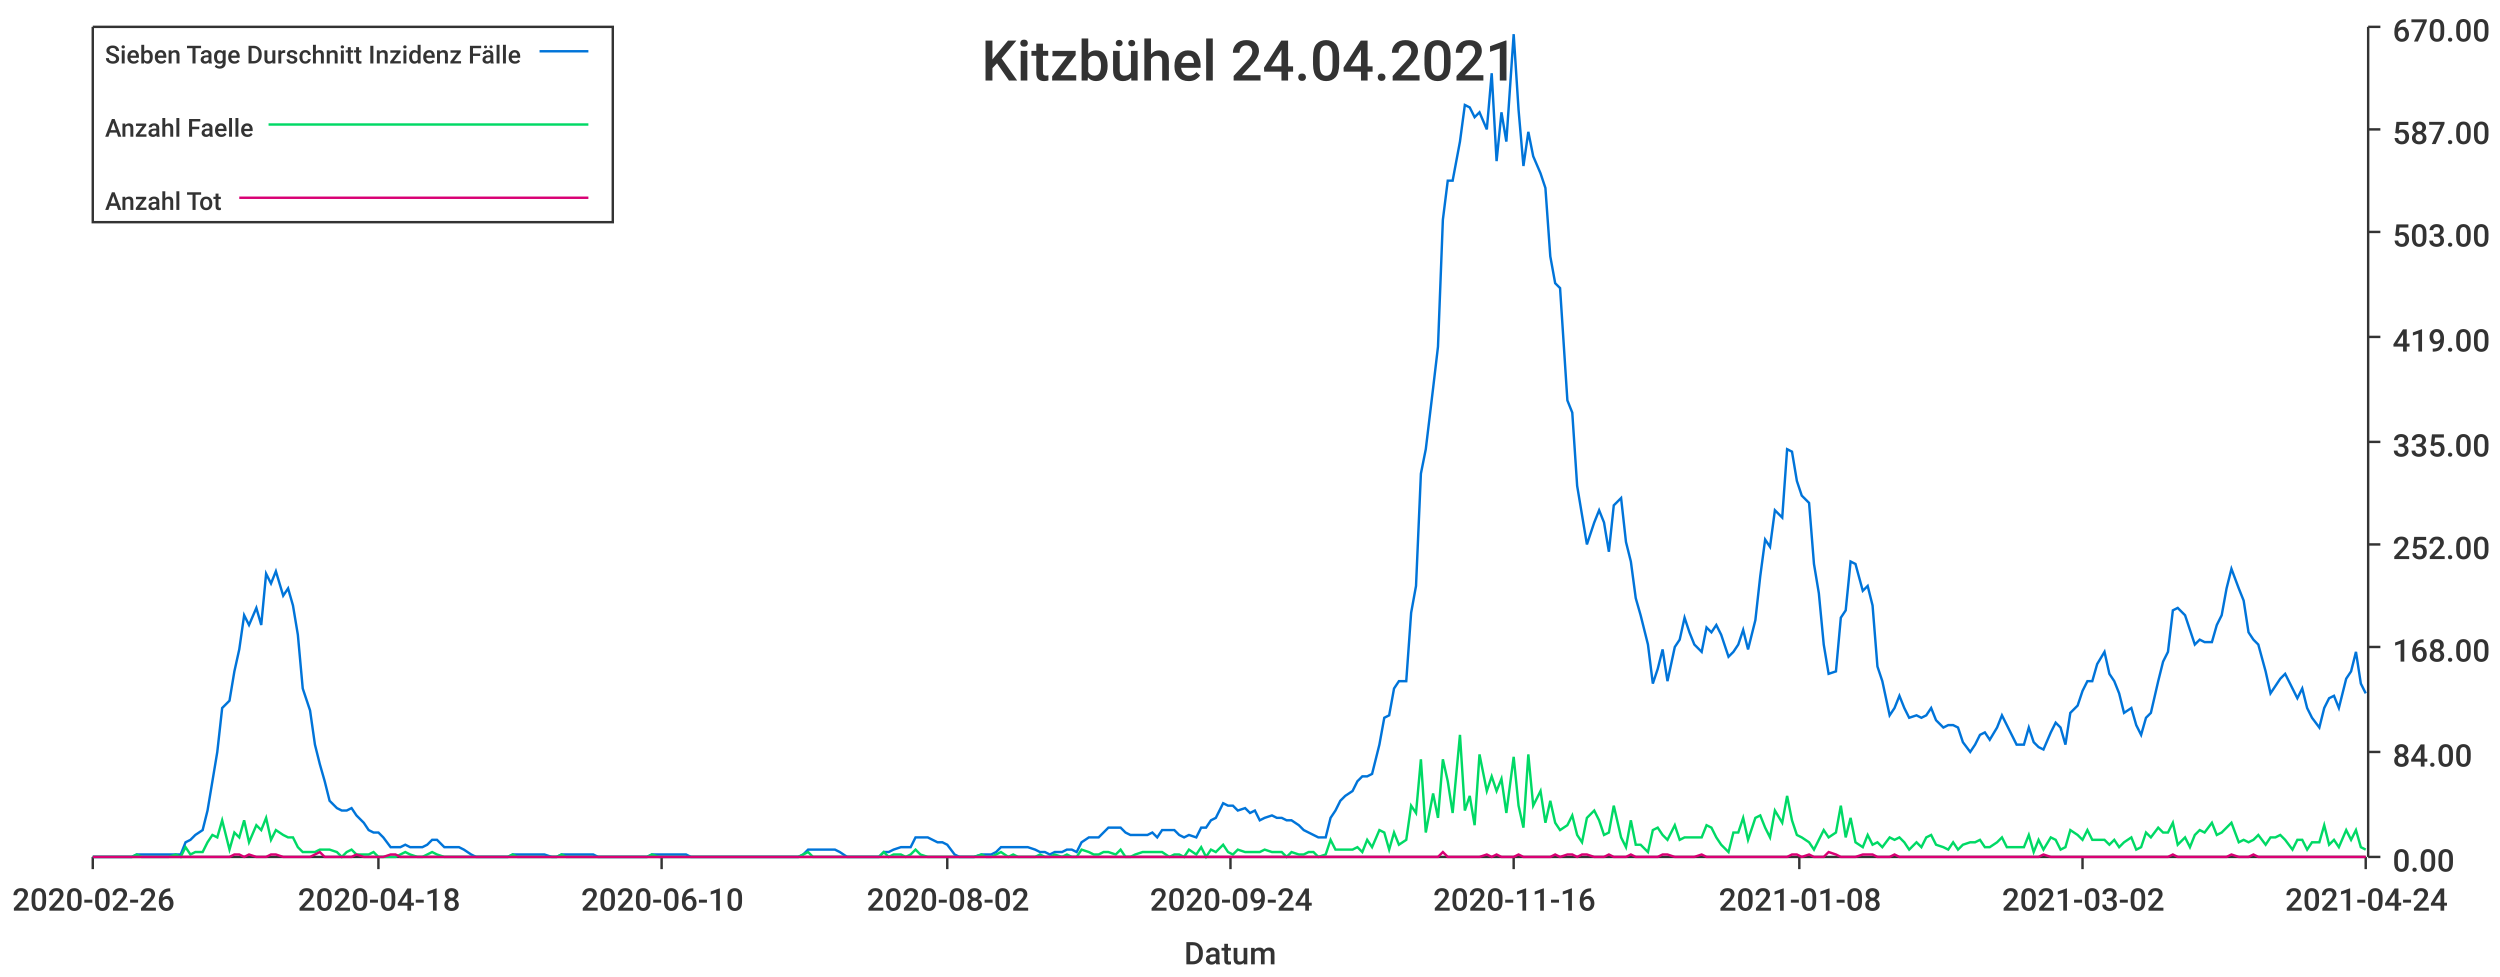
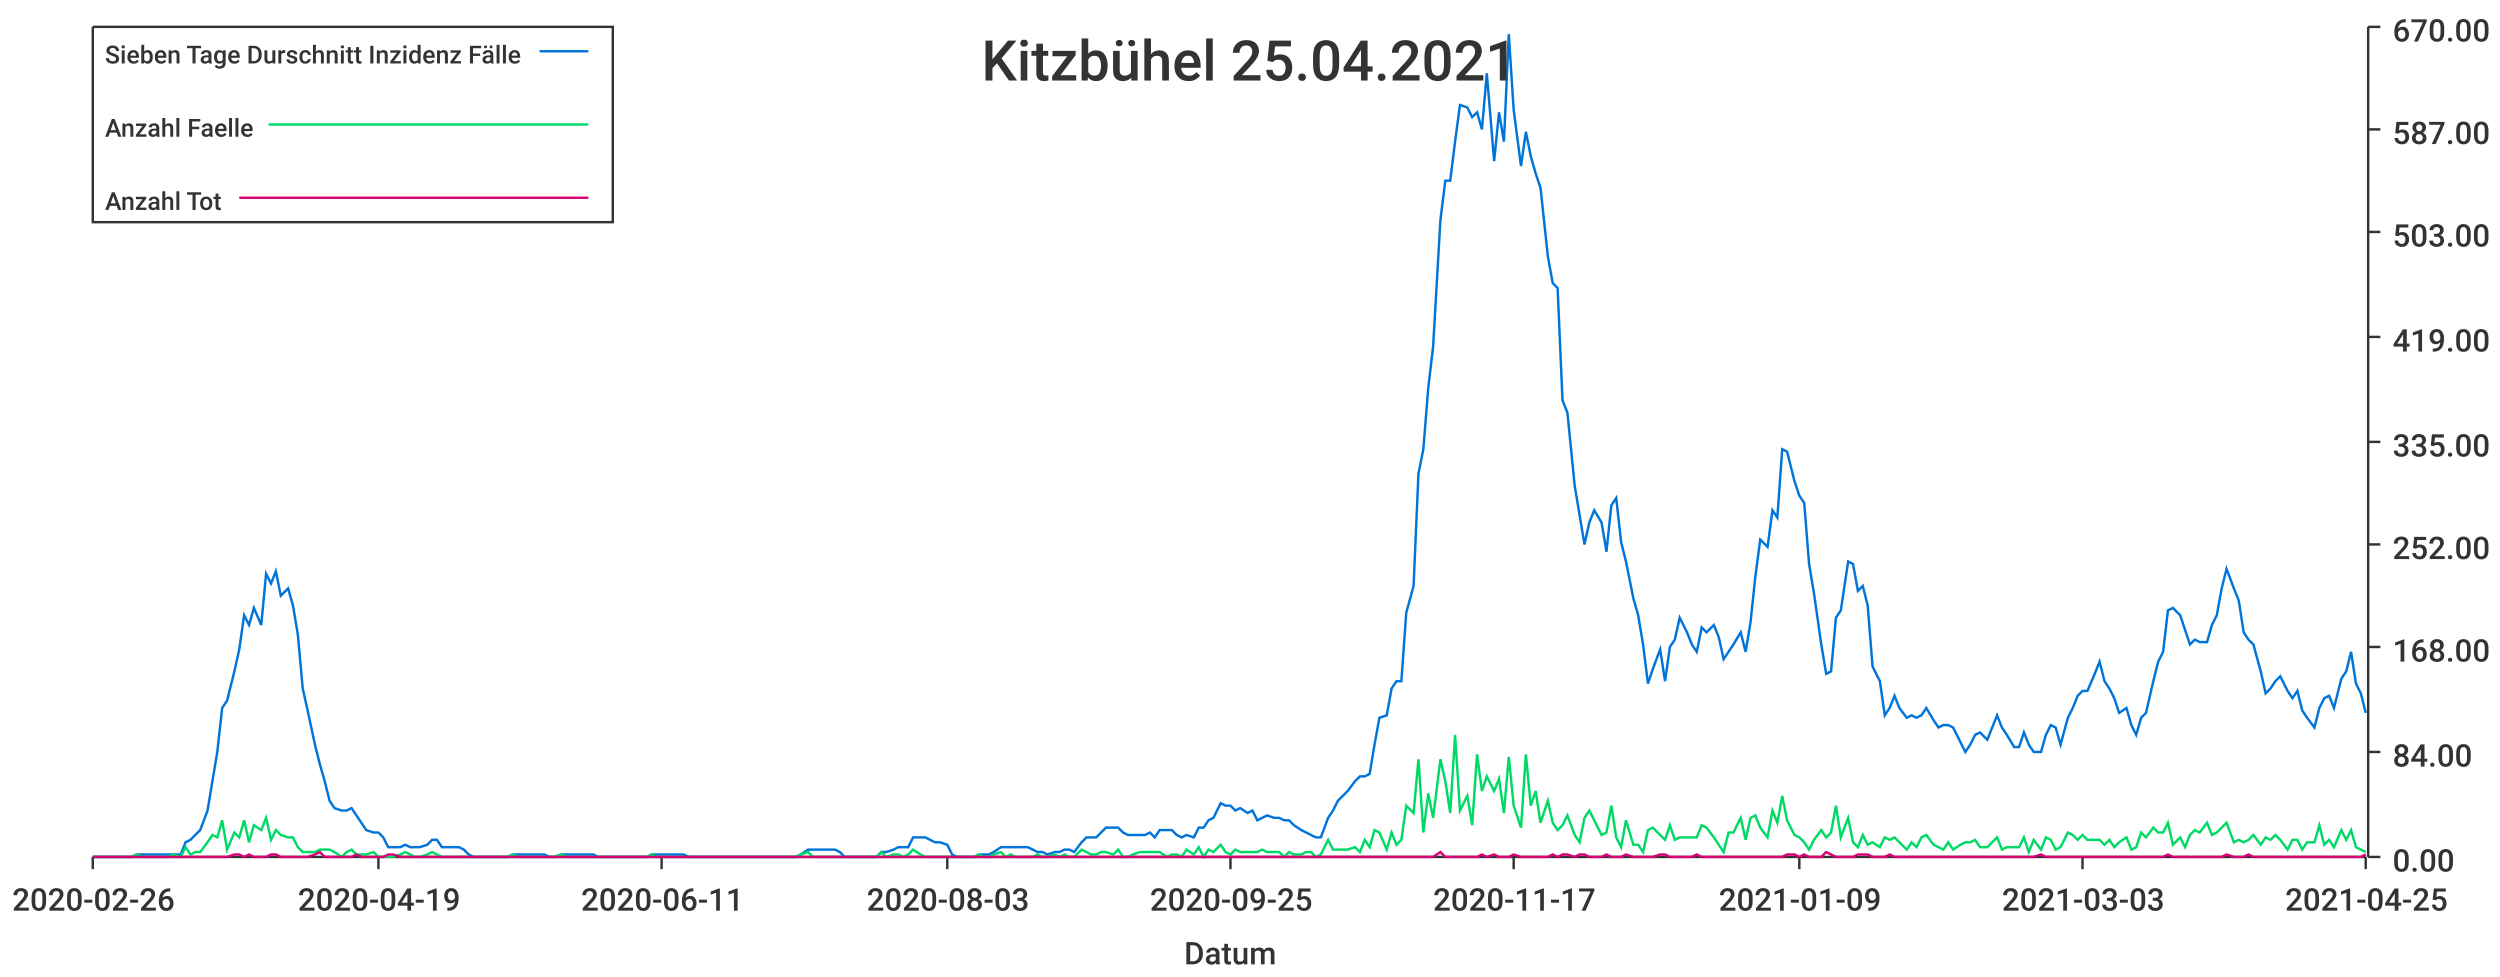
<svg xmlns="http://www.w3.org/2000/svg" width="1024" height="400">\n<path d="M 0 0 L 1024 0 L 1024 400 L 0 400 L 0 0" style="stroke-width:0;stroke:rgba(255,255,255,1.0);fill:rgba(255,255,255,1.0)" />
  <path d="M 38 11 L 969 11 L 969 351 L 38 351 L 38 11" style="stroke-width:0;stroke:rgba(255,255,255,1.0);fill:rgba(255,255,255,1.0)" />
  <path d="M 38 351 L 969 351" style="stroke-width:1;stroke:rgba(51,51,51,1.0);fill:none" />
  <path d="M 38 351 L 38 356" style="stroke-width:1;stroke:rgba(51,51,51,1.0);fill:none" />
  <text x="5" y="373" style="stroke-width:0;stroke:none;fill:rgba(51,51,51,1.0);font-size:12.8px;font-family:'Roboto Medium',sans-serif">2020-02-26</text>
  <path d="M 155 351 L 155 356" style="stroke-width:1;stroke:rgba(51,51,51,1.0);fill:none" />
-   <text x="122" y="373" style="stroke-width:0;stroke:none;fill:rgba(51,51,51,1.0);font-size:12.8px;font-family:'Roboto Medium',sans-serif">2020-04-18</text>
+   <text x="122" y="373" style="stroke-width:0;stroke:none;fill:rgba(51,51,51,1.0);font-size:12.8px;font-family:'Roboto Medium',sans-serif">2020-04-19</text>
  <path d="M 271 351 L 271 356" style="stroke-width:1;stroke:rgba(51,51,51,1.0);fill:none" />
-   <text x="238" y="373" style="stroke-width:0;stroke:none;fill:rgba(51,51,51,1.0);font-size:12.8px;font-family:'Roboto Medium',sans-serif">2020-06-10</text>
+   <text x="238" y="373" style="stroke-width:0;stroke:none;fill:rgba(51,51,51,1.0);font-size:12.8px;font-family:'Roboto Medium',sans-serif">2020-06-11</text>
  <path d="M 388 351 L 388 356" style="stroke-width:1;stroke:rgba(51,51,51,1.0);fill:none" />
-   <text x="355" y="373" style="stroke-width:0;stroke:none;fill:rgba(51,51,51,1.0);font-size:12.8px;font-family:'Roboto Medium',sans-serif">2020-08-02</text>
+   <text x="355" y="373" style="stroke-width:0;stroke:none;fill:rgba(51,51,51,1.0);font-size:12.8px;font-family:'Roboto Medium',sans-serif">2020-08-03</text>
  <path d="M 504 351 L 504 356" style="stroke-width:1;stroke:rgba(51,51,51,1.0);fill:none" />
-   <text x="471" y="373" style="stroke-width:0;stroke:none;fill:rgba(51,51,51,1.0);font-size:12.8px;font-family:'Roboto Medium',sans-serif">2020-09-24</text>
+   <text x="471" y="373" style="stroke-width:0;stroke:none;fill:rgba(51,51,51,1.0);font-size:12.8px;font-family:'Roboto Medium',sans-serif">2020-09-25</text>
  <path d="M 620 351 L 620 356" style="stroke-width:1;stroke:rgba(51,51,51,1.0);fill:none" />
-   <text x="587" y="373" style="stroke-width:0;stroke:none;fill:rgba(51,51,51,1.0);font-size:12.8px;font-family:'Roboto Medium',sans-serif">2020-11-16</text>
+   <text x="587" y="373" style="stroke-width:0;stroke:none;fill:rgba(51,51,51,1.0);font-size:12.8px;font-family:'Roboto Medium',sans-serif">2020-11-17</text>
  <path d="M 737 351 L 737 356" style="stroke-width:1;stroke:rgba(51,51,51,1.0);fill:none" />
-   <text x="704" y="373" style="stroke-width:0;stroke:none;fill:rgba(51,51,51,1.0);font-size:12.8px;font-family:'Roboto Medium',sans-serif">2021-01-08</text>
+   <text x="704" y="373" style="stroke-width:0;stroke:none;fill:rgba(51,51,51,1.0);font-size:12.8px;font-family:'Roboto Medium',sans-serif">2021-01-09</text>
  <path d="M 853 351 L 853 356" style="stroke-width:1;stroke:rgba(51,51,51,1.0);fill:none" />
-   <text x="820" y="373" style="stroke-width:0;stroke:none;fill:rgba(51,51,51,1.0);font-size:12.8px;font-family:'Roboto Medium',sans-serif">2021-03-02</text>
+   <text x="820" y="373" style="stroke-width:0;stroke:none;fill:rgba(51,51,51,1.0);font-size:12.8px;font-family:'Roboto Medium',sans-serif">2021-03-03</text>
  <path d="M 969 351 L 969 356" style="stroke-width:1;stroke:rgba(51,51,51,1.0);fill:none" />
-   <text x="936" y="373" style="stroke-width:0;stroke:none;fill:rgba(51,51,51,1.0);font-size:12.8px;font-family:'Roboto Medium',sans-serif">2021-04-24</text>
+   <text x="936" y="373" style="stroke-width:0;stroke:none;fill:rgba(51,51,51,1.0);font-size:12.8px;font-family:'Roboto Medium',sans-serif">2021-04-25</text>
  <text x="485" y="395" style="stroke-width:0;stroke:none;fill:rgba(51,51,51,1.0);font-size:12.8px;font-family:'Roboto Medium',sans-serif">Datum</text>
  <path d="M 970 351 L 970 11" style="stroke-width:1;stroke:rgba(51,51,51,1.0);fill:none" />
  <path d="M 970 351 L 975 351" style="stroke-width:1;stroke:rgba(51,51,51,1.0);fill:none" />
  <text x="980" y="357" style="stroke-width:0;stroke:none;fill:rgba(51,51,51,1.0);font-size:12.8px;font-family:'Roboto Medium',sans-serif">0.00</text>
  <path d="M 970 308 L 975 308" style="stroke-width:1;stroke:rgba(51,51,51,1.0);fill:none" />
  <text x="980" y="314" style="stroke-width:0;stroke:none;fill:rgba(51,51,51,1.0);font-size:12.8px;font-family:'Roboto Medium',sans-serif">84.00</text>
  <path d="M 970 265 L 975 265" style="stroke-width:1;stroke:rgba(51,51,51,1.0);fill:none" />
  <text x="980" y="271" style="stroke-width:0;stroke:none;fill:rgba(51,51,51,1.0);font-size:12.8px;font-family:'Roboto Medium',sans-serif">168.00</text>
  <path d="M 970 223 L 975 223" style="stroke-width:1;stroke:rgba(51,51,51,1.0);fill:none" />
  <text x="980" y="229" style="stroke-width:0;stroke:none;fill:rgba(51,51,51,1.0);font-size:12.8px;font-family:'Roboto Medium',sans-serif">252.00</text>
  <path d="M 970 181 L 975 181" style="stroke-width:1;stroke:rgba(51,51,51,1.0);fill:none" />
  <text x="980" y="187" style="stroke-width:0;stroke:none;fill:rgba(51,51,51,1.0);font-size:12.8px;font-family:'Roboto Medium',sans-serif">335.00</text>
  <path d="M 970 138 L 975 138" style="stroke-width:1;stroke:rgba(51,51,51,1.0);fill:none" />
  <text x="980" y="144" style="stroke-width:0;stroke:none;fill:rgba(51,51,51,1.0);font-size:12.8px;font-family:'Roboto Medium',sans-serif">419.00</text>
  <path d="M 970 95 L 975 95" style="stroke-width:1;stroke:rgba(51,51,51,1.0);fill:none" />
  <text x="980" y="101" style="stroke-width:0;stroke:none;fill:rgba(51,51,51,1.0);font-size:12.8px;font-family:'Roboto Medium',sans-serif">503.00</text>
  <path d="M 970 53 L 975 53" style="stroke-width:1;stroke:rgba(51,51,51,1.0);fill:none" />
  <text x="980" y="59" style="stroke-width:0;stroke:none;fill:rgba(51,51,51,1.0);font-size:12.8px;font-family:'Roboto Medium',sans-serif">587.00</text>
  <path d="M 970 11 L 975 11" style="stroke-width:1;stroke:rgba(51,51,51,1.0);fill:none" />
  <text x="980" y="17" style="stroke-width:0;stroke:none;fill:rgba(51,51,51,1.0);font-size:12.8px;font-family:'Roboto Medium',sans-serif">670.00</text>
-   <path d="M 38 351 L 41 351 L 43 351 L 45 351 L 47 351 L 50 351 L 52 351 L 54 351 L 56 350 L 58 350 L 61 350 L 63 350 L 65 350 L 67 350 L 69 350 L 72 350 L 74 350 L 76 345 L 78 344 L 80 342 L 83 340 L 85 332 L 87 320 L 89 308 L 91 290 L 94 287 L 96 275 L 98 266 L 100 252 L 102 256 L 105 249 L 107 256 L 109 235 L 111 239 L 113 234 L 116 244 L 118 241 L 120 248 L 122 260 L 124 282 L 127 291 L 129 305 L 131 313 L 133 320 L 135 328 L 138 331 L 140 332 L 142 332 L 144 331 L 146 334 L 149 337 L 151 340 L 153 341 L 155 341 L 157 343 L 160 347 L 162 347 L 164 347 L 166 346 L 168 347 L 171 347 L 173 347 L 175 346 L 177 344 L 179 344 L 182 347 L 184 347 L 186 347 L 188 347 L 190 348 L 193 350 L 195 351 L 197 351 L 199 351 L 201 351 L 204 351 L 206 351 L 208 351 L 210 350 L 212 350 L 215 350 L 217 350 L 219 350 L 221 350 L 223 350 L 226 351 L 228 351 L 230 350 L 232 350 L 234 350 L 237 350 L 239 350 L 241 350 L 243 350 L 245 351 L 248 351 L 250 351 L 252 351 L 254 351 L 256 351 L 259 351 L 261 351 L 263 351 L 265 351 L 267 350 L 270 350 L 272 350 L 274 350 L 276 350 L 278 350 L 281 350 L 283 351 L 285 351 L 287 351 L 289 351 L 292 351 L 294 351 L 296 351 L 298 351 L 300 351 L 303 351 L 305 351 L 307 351 L 309 351 L 311 351 L 314 351 L 316 351 L 318 351 L 320 351 L 322 351 L 325 351 L 327 351 L 329 350 L 331 348 L 333 348 L 336 348 L 338 348 L 340 348 L 342 348 L 344 349 L 347 351 L 349 351 L 351 351 L 353 351 L 355 351 L 358 351 L 360 351 L 362 349 L 364 349 L 366 348 L 369 347 L 371 347 L 373 347 L 375 343 L 377 343 L 380 343 L 382 344 L 384 345 L 386 345 L 388 346 L 391 350 L 393 351 L 395 351 L 397 351 L 399 351 L 402 350 L 404 350 L 406 350 L 408 349 L 410 347 L 413 347 L 415 347 L 417 347 L 419 347 L 421 347 L 424 348 L 426 349 L 428 349 L 430 350 L 432 349 L 435 349 L 437 348 L 439 348 L 441 349 L 443 345 L 446 343 L 448 343 L 450 343 L 452 341 L 454 339 L 457 339 L 459 339 L 461 341 L 463 342 L 465 342 L 468 342 L 470 342 L 472 341 L 474 343 L 476 340 L 479 340 L 481 340 L 483 342 L 485 343 L 487 342 L 490 343 L 492 339 L 494 339 L 496 336 L 498 335 L 501 329 L 503 330 L 505 330 L 507 332 L 510 331 L 512 333 L 514 332 L 516 336 L 518 335 L 521 334 L 523 335 L 525 335 L 527 336 L 529 336 L 532 338 L 534 340 L 536 341 L 538 342 L 540 343 L 543 343 L 545 335 L 547 332 L 549 328 L 551 326 L 554 324 L 556 320 L 558 318 L 560 318 L 562 317 L 565 305 L 567 294 L 569 293 L 571 282 L 573 279 L 576 279 L 578 251 L 580 240 L 582 194 L 584 184 L 587 159 L 589 142 L 591 90 L 593 74 L 595 74 L 598 58 L 600 43 L 602 44 L 604 48 L 606 46 L 609 53 L 611 30 L 613 66 L 615 46 L 617 58 L 620 14 L 622 45 L 624 68 L 626 54 L 628 64 L 631 71 L 633 77 L 635 105 L 637 116 L 639 118 L 642 164 L 644 169 L 646 199 L 648 211 L 650 223 L 653 214 L 655 209 L 657 214 L 659 226 L 661 207 L 664 204 L 666 222 L 668 230 L 670 245 L 672 252 L 675 264 L 677 280 L 679 274 L 681 266 L 683 279 L 686 265 L 688 262 L 690 253 L 692 259 L 694 264 L 697 267 L 699 257 L 701 259 L 703 256 L 705 260 L 708 269 L 710 267 L 712 264 L 714 258 L 716 266 L 719 254 L 721 236 L 723 221 L 725 224 L 727 209 L 730 212 L 732 184 L 734 185 L 736 197 L 738 203 L 741 206 L 743 231 L 745 243 L 747 264 L 749 276 L 752 275 L 754 253 L 756 250 L 758 230 L 760 231 L 763 242 L 765 240 L 767 248 L 769 273 L 771 279 L 774 293 L 776 290 L 778 285 L 780 290 L 782 294 L 785 293 L 787 294 L 789 293 L 791 290 L 793 295 L 796 298 L 798 297 L 800 297 L 802 298 L 804 304 L 807 308 L 809 305 L 811 301 L 813 300 L 815 303 L 818 298 L 820 293 L 822 297 L 824 301 L 826 305 L 829 305 L 831 298 L 833 304 L 835 306 L 837 307 L 840 300 L 842 296 L 844 298 L 846 305 L 848 292 L 851 289 L 853 283 L 855 279 L 857 279 L 859 272 L 862 267 L 864 276 L 866 279 L 868 284 L 870 292 L 873 290 L 875 297 L 877 301 L 879 294 L 881 292 L 884 279 L 886 271 L 888 267 L 890 250 L 892 249 L 895 252 L 897 258 L 899 264 L 901 262 L 903 263 L 906 263 L 908 256 L 910 252 L 912 241 L 914 233 L 917 241 L 919 246 L 921 259 L 923 262 L 925 264 L 928 275 L 930 284 L 932 281 L 934 278 L 936 276 L 939 282 L 941 286 L 943 282 L 945 290 L 947 294 L 950 298 L 952 290 L 954 286 L 956 285 L 958 290 L 961 278 L 963 275 L 965 267 L 967 280 L 969 284" style="stroke-width:1;stroke:rgba(0,116,217,1.0);fill:none" />
-   <path d="M 38 351 L 41 351 L 43 351 L 45 351 L 47 351 L 50 351 L 52 351 L 54 351 L 56 350 L 58 351 L 61 351 L 63 351 L 65 351 L 67 351 L 69 351 L 72 350 L 74 351 L 76 347 L 78 350 L 80 349 L 83 349 L 85 345 L 87 342 L 89 343 L 91 336 L 94 348 L 96 341 L 98 343 L 100 336 L 102 345 L 105 338 L 107 340 L 109 335 L 111 344 L 113 340 L 116 342 L 118 343 L 120 343 L 122 347 L 124 349 L 127 349 L 129 349 L 131 348 L 133 348 L 135 348 L 138 349 L 140 351 L 142 349 L 144 348 L 146 350 L 149 350 L 151 350 L 153 349 L 155 351 L 157 351 L 160 351 L 162 351 L 164 350 L 166 349 L 168 350 L 171 351 L 173 351 L 175 350 L 177 349 L 179 350 L 182 351 L 184 351 L 186 351 L 188 351 L 190 351 L 193 351 L 195 351 L 197 351 L 199 351 L 201 351 L 204 351 L 206 351 L 208 351 L 210 350 L 212 351 L 215 351 L 217 351 L 219 351 L 221 351 L 223 351 L 226 351 L 228 351 L 230 350 L 232 351 L 234 351 L 237 351 L 239 351 L 241 351 L 243 351 L 245 351 L 248 351 L 250 351 L 252 351 L 254 351 L 256 351 L 259 351 L 261 351 L 263 351 L 265 351 L 267 350 L 270 351 L 272 351 L 274 351 L 276 351 L 278 351 L 281 351 L 283 351 L 285 351 L 287 351 L 289 351 L 292 351 L 294 351 L 296 351 L 298 351 L 300 351 L 303 351 L 305 351 L 307 351 L 309 351 L 311 351 L 314 351 L 316 351 L 318 351 L 320 351 L 322 351 L 325 351 L 327 351 L 329 350 L 331 349 L 333 351 L 336 351 L 338 351 L 340 351 L 342 351 L 344 351 L 347 351 L 349 351 L 351 351 L 353 351 L 355 351 L 358 351 L 360 351 L 362 349 L 364 351 L 366 350 L 369 350 L 371 351 L 373 350 L 375 348 L 377 350 L 380 351 L 382 351 L 384 351 L 386 351 L 388 351 L 391 351 L 393 351 L 395 351 L 397 351 L 399 351 L 402 350 L 404 351 L 406 351 L 408 350 L 410 349 L 413 351 L 415 350 L 417 351 L 419 351 L 421 351 L 424 351 L 426 350 L 428 351 L 430 351 L 432 350 L 435 351 L 437 350 L 439 351 L 441 351 L 443 348 L 446 349 L 448 350 L 450 350 L 452 349 L 454 349 L 457 350 L 459 348 L 461 351 L 463 351 L 465 350 L 468 349 L 470 349 L 472 349 L 474 349 L 476 349 L 479 351 L 481 350 L 483 350 L 485 351 L 487 348 L 490 350 L 492 347 L 494 351 L 496 348 L 498 349 L 501 346 L 503 349 L 505 350 L 507 348 L 510 349 L 512 349 L 514 349 L 516 349 L 518 348 L 521 349 L 523 349 L 525 349 L 527 351 L 529 349 L 532 350 L 534 350 L 536 349 L 538 349 L 540 351 L 543 350 L 545 344 L 547 348 L 549 348 L 551 348 L 554 348 L 556 347 L 558 349 L 560 344 L 562 347 L 565 340 L 567 341 L 569 348 L 571 341 L 573 346 L 576 344 L 578 330 L 580 333 L 582 311 L 584 341 L 587 325 L 589 335 L 591 311 L 593 320 L 595 333 L 598 301 L 600 332 L 602 326 L 604 338 L 606 309 L 609 324 L 611 318 L 613 324 L 615 319 L 617 333 L 620 310 L 622 330 L 624 339 L 626 309 L 628 330 L 631 324 L 633 337 L 635 328 L 637 337 L 639 340 L 642 338 L 644 334 L 646 342 L 648 345 L 650 335 L 653 332 L 655 336 L 657 342 L 659 341 L 661 330 L 664 343 L 666 347 L 668 336 L 670 346 L 672 346 L 675 349 L 677 340 L 679 339 L 681 342 L 683 344 L 686 338 L 688 344 L 690 343 L 692 343 L 694 343 L 697 343 L 699 338 L 701 339 L 703 343 L 705 346 L 708 349 L 710 341 L 712 341 L 714 335 L 716 344 L 719 335 L 721 334 L 723 339 L 725 343 L 727 332 L 730 337 L 732 326 L 734 336 L 736 342 L 738 343 L 741 345 L 743 348 L 745 344 L 747 340 L 749 343 L 752 341 L 754 330 L 756 343 L 758 335 L 760 345 L 763 347 L 765 342 L 767 346 L 769 345 L 771 347 L 774 343 L 776 344 L 778 343 L 780 345 L 782 348 L 785 345 L 787 347 L 789 343 L 791 342 L 793 346 L 796 347 L 798 348 L 800 345 L 802 348 L 804 346 L 807 345 L 809 345 L 811 344 L 813 347 L 815 347 L 818 345 L 820 343 L 822 347 L 824 347 L 826 347 L 829 347 L 831 342 L 833 349 L 835 344 L 837 348 L 840 343 L 842 344 L 844 348 L 846 347 L 848 340 L 851 342 L 853 344 L 855 340 L 857 344 L 859 344 L 862 344 L 864 346 L 866 344 L 868 347 L 870 345 L 873 343 L 875 348 L 877 347 L 879 341 L 881 343 L 884 339 L 886 341 L 888 341 L 890 337 L 892 346 L 895 343 L 897 347 L 899 342 L 901 340 L 903 341 L 906 337 L 908 342 L 910 341 L 912 339 L 914 337 L 917 345 L 919 344 L 921 345 L 923 344 L 925 342 L 928 346 L 930 343 L 932 343 L 934 342 L 936 344 L 939 348 L 941 344 L 943 344 L 945 348 L 947 345 L 950 345 L 952 338 L 954 346 L 956 344 L 958 347 L 961 340 L 963 344 L 965 340 L 967 347 L 969 348" style="stroke-width:1;stroke:rgba(0,217,101,1.0);fill:none" />
-   <path d="M 38 351 L 41 351 L 43 351 L 45 351 L 47 351 L 50 351 L 52 351 L 54 351 L 56 351 L 58 351 L 61 351 L 63 351 L 65 351 L 67 351 L 69 351 L 72 351 L 74 351 L 76 351 L 78 351 L 80 351 L 83 351 L 85 351 L 87 351 L 89 351 L 91 351 L 94 351 L 96 350 L 98 350 L 100 351 L 102 350 L 105 351 L 107 351 L 109 351 L 111 350 L 113 350 L 116 351 L 118 351 L 120 351 L 122 351 L 124 351 L 127 351 L 129 350 L 131 349 L 133 351 L 135 351 L 138 351 L 140 351 L 142 351 L 144 351 L 146 350 L 149 351 L 151 351 L 153 351 L 155 351 L 157 351 L 160 350 L 162 350 L 164 351 L 166 351 L 168 351 L 171 351 L 173 351 L 175 351 L 177 351 L 179 351 L 182 351 L 184 351 L 186 351 L 188 351 L 190 351 L 193 351 L 195 351 L 197 351 L 199 351 L 201 351 L 204 351 L 206 351 L 208 351 L 210 351 L 212 351 L 215 351 L 217 351 L 219 351 L 221 351 L 223 351 L 226 351 L 228 351 L 230 351 L 232 351 L 234 351 L 237 351 L 239 351 L 241 351 L 243 351 L 245 351 L 248 351 L 250 351 L 252 351 L 254 351 L 256 351 L 259 351 L 261 351 L 263 351 L 265 351 L 267 351 L 270 351 L 272 351 L 274 351 L 276 351 L 278 351 L 281 351 L 283 351 L 285 351 L 287 351 L 289 351 L 292 351 L 294 351 L 296 351 L 298 351 L 300 351 L 303 351 L 305 351 L 307 351 L 309 351 L 311 351 L 314 351 L 316 351 L 318 351 L 320 351 L 322 351 L 325 351 L 327 351 L 329 351 L 331 351 L 333 351 L 336 351 L 338 351 L 340 351 L 342 351 L 344 351 L 347 351 L 349 351 L 351 351 L 353 351 L 355 351 L 358 351 L 360 351 L 362 351 L 364 351 L 366 351 L 369 351 L 371 351 L 373 351 L 375 351 L 377 351 L 380 351 L 382 351 L 384 351 L 386 351 L 388 351 L 391 351 L 393 351 L 395 351 L 397 351 L 399 351 L 402 351 L 404 351 L 406 351 L 408 351 L 410 351 L 413 351 L 415 351 L 417 351 L 419 351 L 421 351 L 424 351 L 426 351 L 428 351 L 430 351 L 432 351 L 435 351 L 437 351 L 439 351 L 441 351 L 443 351 L 446 351 L 448 351 L 450 351 L 452 351 L 454 351 L 457 351 L 459 351 L 461 351 L 463 351 L 465 351 L 468 351 L 470 351 L 472 351 L 474 351 L 476 351 L 479 351 L 481 351 L 483 351 L 485 351 L 487 351 L 490 351 L 492 351 L 494 351 L 496 351 L 498 351 L 501 351 L 503 351 L 505 351 L 507 351 L 510 351 L 512 351 L 514 351 L 516 351 L 518 351 L 521 351 L 523 351 L 525 351 L 527 351 L 529 351 L 532 351 L 534 351 L 536 351 L 538 351 L 540 351 L 543 351 L 545 351 L 547 351 L 549 351 L 551 351 L 554 351 L 556 351 L 558 351 L 560 351 L 562 351 L 565 351 L 567 351 L 569 351 L 571 351 L 573 351 L 576 351 L 578 351 L 580 351 L 582 351 L 584 351 L 587 351 L 589 351 L 591 349 L 593 351 L 595 351 L 598 351 L 600 351 L 602 351 L 604 351 L 606 351 L 609 350 L 611 351 L 613 350 L 615 351 L 617 351 L 620 351 L 622 350 L 624 351 L 626 351 L 628 351 L 631 351 L 633 351 L 635 351 L 637 350 L 639 351 L 642 350 L 644 350 L 646 351 L 648 350 L 650 350 L 653 351 L 655 351 L 657 351 L 659 350 L 661 351 L 664 351 L 666 351 L 668 350 L 670 351 L 672 351 L 675 351 L 677 351 L 679 351 L 681 350 L 683 350 L 686 351 L 688 351 L 690 351 L 692 351 L 694 351 L 697 350 L 699 351 L 701 351 L 703 351 L 705 351 L 708 351 L 710 351 L 712 351 L 714 351 L 716 351 L 719 351 L 721 351 L 723 351 L 725 351 L 727 351 L 730 351 L 732 351 L 734 350 L 736 350 L 738 351 L 741 350 L 743 351 L 745 351 L 747 351 L 749 349 L 752 350 L 754 351 L 756 351 L 758 351 L 760 351 L 763 350 L 765 350 L 767 350 L 769 351 L 771 351 L 774 351 L 776 350 L 778 351 L 780 351 L 782 351 L 785 351 L 787 351 L 789 351 L 791 351 L 793 351 L 796 351 L 798 351 L 800 351 L 802 351 L 804 351 L 807 351 L 809 351 L 811 351 L 813 351 L 815 351 L 818 351 L 820 351 L 822 351 L 824 351 L 826 351 L 829 351 L 831 351 L 833 351 L 835 351 L 837 350 L 840 351 L 842 351 L 844 351 L 846 351 L 848 351 L 851 351 L 853 351 L 855 351 L 857 351 L 859 351 L 862 351 L 864 351 L 866 351 L 868 351 L 870 351 L 873 351 L 875 351 L 877 351 L 879 351 L 881 351 L 884 351 L 886 351 L 888 351 L 890 350 L 892 351 L 895 351 L 897 351 L 899 351 L 901 351 L 903 351 L 906 351 L 908 351 L 910 351 L 912 351 L 914 350 L 917 351 L 919 351 L 921 351 L 923 350 L 925 351 L 928 351 L 930 351 L 932 351 L 934 351 L 936 351 L 939 351 L 941 351 L 943 351 L 945 351 L 947 351 L 950 351 L 952 351 L 954 351 L 956 351 L 958 351 L 961 351 L 963 351 L 965 351 L 967 351 L 969 351" style="stroke-width:1;stroke:rgba(217,0,116,1.0);fill:none" />
-   <text x="402" y="33" style="stroke-width:0;stroke:none;fill:rgba(51,51,51,1.0);font-size:23.0px;font-family:'Roboto Medium',sans-serif">Kitzbühel 24.04.2021</text>
+   <path d="M 38 351 L 41 351 L 43 351 L 45 351 L 47 351 L 49 351 L 52 351 L 54 351 L 56 350 L 58 350 L 60 350 L 63 350 L 65 350 L 67 350 L 69 350 L 71 350 L 74 350 L 76 345 L 78 344 L 80 342 L 82 340 L 85 332 L 87 320 L 89 308 L 91 290 L 93 287 L 96 275 L 98 266 L 100 252 L 102 256 L 104 249 L 107 256 L 109 235 L 111 239 L 113 234 L 115 244 L 118 241 L 120 248 L 122 260 L 124 282 L 126 291 L 129 305 L 131 313 L 133 320 L 135 328 L 137 331 L 140 332 L 142 332 L 144 331 L 146 334 L 148 337 L 150 340 L 153 341 L 155 341 L 157 343 L 159 347 L 161 347 L 164 347 L 166 346 L 168 347 L 170 347 L 172 347 L 175 346 L 177 344 L 179 344 L 181 347 L 183 347 L 186 347 L 188 347 L 190 348 L 192 350 L 194 351 L 197 351 L 199 351 L 201 351 L 203 351 L 205 351 L 208 351 L 210 350 L 212 350 L 214 350 L 216 350 L 219 350 L 221 350 L 223 350 L 225 351 L 227 351 L 230 350 L 232 350 L 234 350 L 236 350 L 238 350 L 241 350 L 243 350 L 245 351 L 247 351 L 249 351 L 251 351 L 254 351 L 256 351 L 258 351 L 260 351 L 262 351 L 265 351 L 267 350 L 269 350 L 271 350 L 273 350 L 276 350 L 278 350 L 280 350 L 282 351 L 284 351 L 287 351 L 289 351 L 291 351 L 293 351 L 295 351 L 298 351 L 300 351 L 302 351 L 304 351 L 306 351 L 309 351 L 311 351 L 313 351 L 315 351 L 317 351 L 320 351 L 322 351 L 324 351 L 326 351 L 328 350 L 331 348 L 333 348 L 335 348 L 337 348 L 339 348 L 342 348 L 344 349 L 346 351 L 348 351 L 350 351 L 352 351 L 355 351 L 357 351 L 359 351 L 361 349 L 363 349 L 366 348 L 368 347 L 370 347 L 372 347 L 374 343 L 377 343 L 379 343 L 381 344 L 383 345 L 385 345 L 388 346 L 390 350 L 392 351 L 394 351 L 396 351 L 399 351 L 401 350 L 403 350 L 405 350 L 407 349 L 410 347 L 412 347 L 414 347 L 416 347 L 418 347 L 421 347 L 423 348 L 425 349 L 427 349 L 429 350 L 432 349 L 434 349 L 436 348 L 438 348 L 440 349 L 443 345 L 445 343 L 447 343 L 449 343 L 451 341 L 453 339 L 456 339 L 458 339 L 460 341 L 462 342 L 464 342 L 467 342 L 469 342 L 471 341 L 473 343 L 475 340 L 478 340 L 480 340 L 482 342 L 484 343 L 486 342 L 489 343 L 491 339 L 493 339 L 495 336 L 497 335 L 500 329 L 502 330 L 504 330 L 506 332 L 508 331 L 511 333 L 513 332 L 515 336 L 517 335 L 519 334 L 522 335 L 524 335 L 526 336 L 528 336 L 530 338 L 533 340 L 535 341 L 537 342 L 539 343 L 541 343 L 544 335 L 546 332 L 548 328 L 550 326 L 552 324 L 555 320 L 557 318 L 559 318 L 561 317 L 563 305 L 565 294 L 568 293 L 570 282 L 572 279 L 574 279 L 576 251 L 579 240 L 581 194 L 583 184 L 585 159 L 587 142 L 590 90 L 592 74 L 594 74 L 596 58 L 598 43 L 601 44 L 603 48 L 605 46 L 607 53 L 609 30 L 612 66 L 614 46 L 616 58 L 618 14 L 620 45 L 623 68 L 625 54 L 627 64 L 629 71 L 631 77 L 634 105 L 636 116 L 638 118 L 640 164 L 642 169 L 645 199 L 647 211 L 649 223 L 651 214 L 653 209 L 656 214 L 658 226 L 660 207 L 662 204 L 664 222 L 666 230 L 669 245 L 671 252 L 673 264 L 675 280 L 677 274 L 680 266 L 682 279 L 684 265 L 686 262 L 688 253 L 691 259 L 693 264 L 695 267 L 697 257 L 699 259 L 702 256 L 704 261 L 706 270 L 708 267 L 710 264 L 713 259 L 715 267 L 717 255 L 719 236 L 721 221 L 724 224 L 726 209 L 728 212 L 730 184 L 732 185 L 735 197 L 737 203 L 739 206 L 741 231 L 743 243 L 746 264 L 748 276 L 750 275 L 752 253 L 754 250 L 757 230 L 759 231 L 761 242 L 763 240 L 765 248 L 767 273 L 770 279 L 772 293 L 774 290 L 776 285 L 778 290 L 781 294 L 783 293 L 785 294 L 787 293 L 789 290 L 792 295 L 794 298 L 796 297 L 798 297 L 800 298 L 803 304 L 805 308 L 807 305 L 809 301 L 811 300 L 814 303 L 816 298 L 818 293 L 820 298 L 822 301 L 825 306 L 827 306 L 829 300 L 831 305 L 833 308 L 836 308 L 838 301 L 840 297 L 842 298 L 844 305 L 847 294 L 849 290 L 851 285 L 853 283 L 855 283 L 858 276 L 860 271 L 862 279 L 864 282 L 866 286 L 868 292 L 871 290 L 873 297 L 875 301 L 877 294 L 879 292 L 882 279 L 884 271 L 886 267 L 888 250 L 890 249 L 893 252 L 895 258 L 897 264 L 899 262 L 901 263 L 904 263 L 906 256 L 908 252 L 910 241 L 912 233 L 915 241 L 917 246 L 919 259 L 921 262 L 923 264 L 926 275 L 928 284 L 930 282 L 932 279 L 934 277 L 937 283 L 939 286 L 941 283 L 943 291 L 945 294 L 948 298 L 950 290 L 952 286 L 954 285 L 956 290 L 959 278 L 961 275 L 963 267 L 965 280 L 967 284 L 969 292" style="stroke-width:1;stroke:rgba(0,116,217,1.0);fill:none" />
+   <path d="M 38 351 L 41 351 L 43 351 L 45 351 L 47 351 L 49 351 L 52 351 L 54 351 L 56 350 L 58 351 L 60 351 L 63 351 L 65 351 L 67 351 L 69 351 L 71 350 L 74 351 L 76 347 L 78 350 L 80 349 L 82 349 L 85 345 L 87 342 L 89 343 L 91 336 L 93 348 L 96 341 L 98 343 L 100 336 L 102 345 L 104 338 L 107 340 L 109 335 L 111 344 L 113 340 L 115 342 L 118 343 L 120 343 L 122 347 L 124 349 L 126 349 L 129 349 L 131 348 L 133 348 L 135 348 L 137 349 L 140 351 L 142 349 L 144 348 L 146 350 L 148 350 L 150 350 L 153 349 L 155 351 L 157 351 L 159 351 L 161 351 L 164 350 L 166 349 L 168 350 L 170 351 L 172 351 L 175 350 L 177 349 L 179 350 L 181 351 L 183 351 L 186 351 L 188 351 L 190 351 L 192 351 L 194 351 L 197 351 L 199 351 L 201 351 L 203 351 L 205 351 L 208 351 L 210 350 L 212 351 L 214 351 L 216 351 L 219 351 L 221 351 L 223 351 L 225 351 L 227 351 L 230 350 L 232 351 L 234 351 L 236 351 L 238 351 L 241 351 L 243 351 L 245 351 L 247 351 L 249 351 L 251 351 L 254 351 L 256 351 L 258 351 L 260 351 L 262 351 L 265 351 L 267 350 L 269 351 L 271 351 L 273 351 L 276 351 L 278 351 L 280 351 L 282 351 L 284 351 L 287 351 L 289 351 L 291 351 L 293 351 L 295 351 L 298 351 L 300 351 L 302 351 L 304 351 L 306 351 L 309 351 L 311 351 L 313 351 L 315 351 L 317 351 L 320 351 L 322 351 L 324 351 L 326 351 L 328 350 L 331 349 L 333 351 L 335 351 L 337 351 L 339 351 L 342 351 L 344 351 L 346 351 L 348 351 L 350 351 L 352 351 L 355 351 L 357 351 L 359 351 L 361 349 L 363 351 L 366 350 L 368 350 L 370 351 L 372 350 L 374 348 L 377 350 L 379 351 L 381 351 L 383 351 L 385 351 L 388 351 L 390 351 L 392 351 L 394 351 L 396 351 L 399 351 L 401 350 L 403 351 L 405 351 L 407 350 L 410 349 L 412 351 L 414 350 L 416 351 L 418 351 L 421 351 L 423 351 L 425 350 L 427 351 L 429 351 L 432 350 L 434 351 L 436 350 L 438 351 L 440 351 L 443 348 L 445 349 L 447 350 L 449 350 L 451 349 L 453 349 L 456 350 L 458 348 L 460 351 L 462 351 L 464 350 L 467 349 L 469 349 L 471 349 L 473 349 L 475 349 L 478 351 L 480 350 L 482 350 L 484 351 L 486 348 L 489 350 L 491 347 L 493 351 L 495 348 L 497 349 L 500 346 L 502 349 L 504 350 L 506 348 L 508 349 L 511 349 L 513 349 L 515 349 L 517 348 L 519 349 L 522 349 L 524 349 L 526 351 L 528 349 L 530 350 L 533 350 L 535 349 L 537 349 L 539 351 L 541 350 L 544 344 L 546 348 L 548 348 L 550 348 L 552 348 L 555 347 L 557 349 L 559 344 L 561 347 L 563 340 L 565 341 L 568 348 L 570 341 L 572 346 L 574 344 L 576 330 L 579 333 L 581 311 L 583 341 L 585 325 L 587 335 L 590 311 L 592 320 L 594 333 L 596 301 L 598 332 L 601 326 L 603 338 L 605 309 L 607 324 L 609 318 L 612 324 L 614 319 L 616 333 L 618 310 L 620 330 L 623 339 L 625 309 L 627 330 L 629 324 L 631 337 L 634 328 L 636 337 L 638 340 L 640 338 L 642 334 L 645 342 L 647 345 L 649 335 L 651 332 L 653 336 L 656 342 L 658 341 L 660 330 L 662 343 L 664 347 L 666 336 L 669 346 L 671 346 L 673 349 L 675 340 L 677 339 L 680 342 L 682 344 L 684 338 L 686 344 L 688 343 L 691 343 L 693 343 L 695 343 L 697 338 L 699 339 L 702 343 L 704 346 L 706 349 L 708 341 L 710 341 L 713 335 L 715 344 L 717 335 L 719 334 L 721 339 L 724 343 L 726 332 L 728 337 L 730 326 L 732 336 L 735 342 L 737 343 L 739 345 L 741 348 L 743 344 L 746 340 L 748 343 L 750 341 L 752 330 L 754 343 L 757 335 L 759 345 L 761 347 L 763 342 L 765 346 L 767 345 L 770 347 L 772 343 L 774 344 L 776 343 L 778 345 L 781 348 L 783 345 L 785 347 L 787 343 L 789 342 L 792 346 L 794 347 L 796 348 L 798 345 L 800 348 L 803 346 L 805 345 L 807 345 L 809 344 L 811 347 L 814 347 L 816 345 L 818 343 L 820 348 L 822 347 L 825 347 L 827 347 L 829 343 L 831 349 L 833 344 L 836 348 L 838 343 L 840 344 L 842 348 L 844 347 L 847 341 L 849 342 L 851 344 L 853 342 L 855 344 L 858 344 L 860 344 L 862 346 L 864 344 L 866 347 L 868 345 L 871 343 L 873 348 L 875 347 L 877 341 L 879 343 L 882 339 L 884 341 L 886 341 L 888 337 L 890 346 L 893 343 L 895 347 L 897 342 L 899 340 L 901 341 L 904 337 L 906 342 L 908 341 L 910 339 L 912 337 L 915 345 L 917 344 L 919 345 L 921 344 L 923 342 L 926 346 L 928 343 L 930 344 L 932 342 L 934 344 L 937 348 L 939 344 L 941 344 L 943 348 L 945 345 L 948 345 L 950 338 L 952 346 L 954 344 L 956 347 L 959 340 L 961 344 L 963 340 L 965 347 L 967 348 L 969 349" style="stroke-width:1;stroke:rgba(0,217,101,1.0);fill:none" />
+   <path d="M 38 351 L 41 351 L 43 351 L 45 351 L 47 351 L 49 351 L 52 351 L 54 351 L 56 351 L 58 351 L 60 351 L 63 351 L 65 351 L 67 351 L 69 351 L 71 351 L 74 351 L 76 351 L 78 351 L 80 351 L 82 351 L 85 351 L 87 351 L 89 351 L 91 351 L 93 351 L 96 350 L 98 350 L 100 351 L 102 350 L 104 351 L 107 351 L 109 351 L 111 350 L 113 350 L 115 351 L 118 351 L 120 351 L 122 351 L 124 351 L 126 351 L 129 350 L 131 349 L 133 351 L 135 351 L 137 351 L 140 351 L 142 351 L 144 351 L 146 350 L 148 351 L 150 351 L 153 351 L 155 351 L 157 351 L 159 350 L 161 350 L 164 351 L 166 351 L 168 351 L 170 351 L 172 351 L 175 351 L 177 351 L 179 351 L 181 351 L 183 351 L 186 351 L 188 351 L 190 351 L 192 351 L 194 351 L 197 351 L 199 351 L 201 351 L 203 351 L 205 351 L 208 351 L 210 351 L 212 351 L 214 351 L 216 351 L 219 351 L 221 351 L 223 351 L 225 351 L 227 351 L 230 351 L 232 351 L 234 351 L 236 351 L 238 351 L 241 351 L 243 351 L 245 351 L 247 351 L 249 351 L 251 351 L 254 351 L 256 351 L 258 351 L 260 351 L 262 351 L 265 351 L 267 351 L 269 351 L 271 351 L 273 351 L 276 351 L 278 351 L 280 351 L 282 351 L 284 351 L 287 351 L 289 351 L 291 351 L 293 351 L 295 351 L 298 351 L 300 351 L 302 351 L 304 351 L 306 351 L 309 351 L 311 351 L 313 351 L 315 351 L 317 351 L 320 351 L 322 351 L 324 351 L 326 351 L 328 351 L 331 351 L 333 351 L 335 351 L 337 351 L 339 351 L 342 351 L 344 351 L 346 351 L 348 351 L 350 351 L 352 351 L 355 351 L 357 351 L 359 351 L 361 351 L 363 351 L 366 351 L 368 351 L 370 351 L 372 351 L 374 351 L 377 351 L 379 351 L 381 351 L 383 351 L 385 351 L 388 351 L 390 351 L 392 351 L 394 351 L 396 351 L 399 351 L 401 351 L 403 351 L 405 351 L 407 351 L 410 351 L 412 351 L 414 351 L 416 351 L 418 351 L 421 351 L 423 351 L 425 351 L 427 351 L 429 351 L 432 351 L 434 351 L 436 351 L 438 351 L 440 351 L 443 351 L 445 351 L 447 351 L 449 351 L 451 351 L 453 351 L 456 351 L 458 351 L 460 351 L 462 351 L 464 351 L 467 351 L 469 351 L 471 351 L 473 351 L 475 351 L 478 351 L 480 351 L 482 351 L 484 351 L 486 351 L 489 351 L 491 351 L 493 351 L 495 351 L 497 351 L 500 351 L 502 351 L 504 351 L 506 351 L 508 351 L 511 351 L 513 351 L 515 351 L 517 351 L 519 351 L 522 351 L 524 351 L 526 351 L 528 351 L 530 351 L 533 351 L 535 351 L 537 351 L 539 351 L 541 351 L 544 351 L 546 351 L 548 351 L 550 351 L 552 351 L 555 351 L 557 351 L 559 351 L 561 351 L 563 351 L 565 351 L 568 351 L 570 351 L 572 351 L 574 351 L 576 351 L 579 351 L 581 351 L 583 351 L 585 351 L 587 351 L 590 349 L 592 351 L 594 351 L 596 351 L 598 351 L 601 351 L 603 351 L 605 351 L 607 350 L 609 351 L 612 350 L 614 351 L 616 351 L 618 351 L 620 350 L 623 351 L 625 351 L 627 351 L 629 351 L 631 351 L 634 351 L 636 350 L 638 351 L 640 350 L 642 350 L 645 351 L 647 350 L 649 350 L 651 351 L 653 351 L 656 351 L 658 350 L 660 351 L 662 351 L 664 351 L 666 350 L 669 351 L 671 351 L 673 351 L 675 351 L 677 351 L 680 350 L 682 350 L 684 351 L 686 351 L 688 351 L 691 351 L 693 351 L 695 350 L 697 351 L 699 351 L 702 351 L 704 351 L 706 351 L 708 351 L 710 351 L 713 351 L 715 351 L 717 351 L 719 351 L 721 351 L 724 351 L 726 351 L 728 351 L 730 351 L 732 350 L 735 350 L 737 351 L 739 350 L 741 351 L 743 351 L 746 351 L 748 349 L 750 350 L 752 351 L 754 351 L 757 351 L 759 351 L 761 350 L 763 350 L 765 350 L 767 351 L 770 351 L 772 351 L 774 350 L 776 351 L 778 351 L 781 351 L 783 351 L 785 351 L 787 351 L 789 351 L 792 351 L 794 351 L 796 351 L 798 351 L 800 351 L 803 351 L 805 351 L 807 351 L 809 351 L 811 351 L 814 351 L 816 351 L 818 351 L 820 351 L 822 351 L 825 351 L 827 351 L 829 351 L 831 351 L 833 351 L 836 350 L 838 351 L 840 351 L 842 351 L 844 351 L 847 351 L 849 351 L 851 351 L 853 351 L 855 351 L 858 351 L 860 351 L 862 351 L 864 351 L 866 351 L 868 351 L 871 351 L 873 351 L 875 351 L 877 351 L 879 351 L 882 351 L 884 351 L 886 351 L 888 350 L 890 351 L 893 351 L 895 351 L 897 351 L 899 351 L 901 351 L 904 351 L 906 351 L 908 351 L 910 351 L 912 350 L 915 351 L 917 351 L 919 351 L 921 350 L 923 351 L 926 351 L 928 351 L 930 351 L 932 351 L 934 351 L 937 351 L 939 351 L 941 351 L 943 351 L 945 351 L 948 351 L 950 351 L 952 351 L 954 351 L 956 351 L 959 351 L 961 351 L 963 351 L 965 351 L 967 351 L 969 350" style="stroke-width:1;stroke:rgba(217,0,116,1.0);fill:none" />
+   <text x="402" y="33" style="stroke-width:0;stroke:none;fill:rgba(51,51,51,1.0);font-size:23.0px;font-family:'Roboto Medium',sans-serif">Kitzbühel 25.04.2021</text>
  <path d="M 38 11 L 251 11 L 251 91 L 38 91 L 38 11" style="stroke-width:1;stroke:rgba(51,51,51,1.0);fill:rgba(255,255,255,1.0)" />
  <text x="43" y="26" style="stroke-width:0;stroke:none;fill:rgba(51,51,51,1.0);font-size:10.2px;font-family:'Roboto Medium',sans-serif">Sieben Tage Durschnitt Inzidenz Fälle</text>
  <path d="M 221 21 L 241 21" style="stroke-width:1;stroke:rgba(0,116,217,1.0);fill:none" />
  <text x="43" y="56" style="stroke-width:0;stroke:none;fill:rgba(51,51,51,1.0);font-size:10.2px;font-family:'Roboto Medium',sans-serif">Anzahl Faelle</text>
  <path d="M 110 51 L 241 51" style="stroke-width:1;stroke:rgba(0,217,101,1.0);fill:none" />
  <text x="43" y="86" style="stroke-width:0;stroke:none;fill:rgba(51,51,51,1.0);font-size:10.2px;font-family:'Roboto Medium',sans-serif">Anzahl Tot</text>
  <path d="M 98 81 L 241 81" style="stroke-width:1;stroke:rgba(217,0,116,1.0);fill:none" />
</svg>
